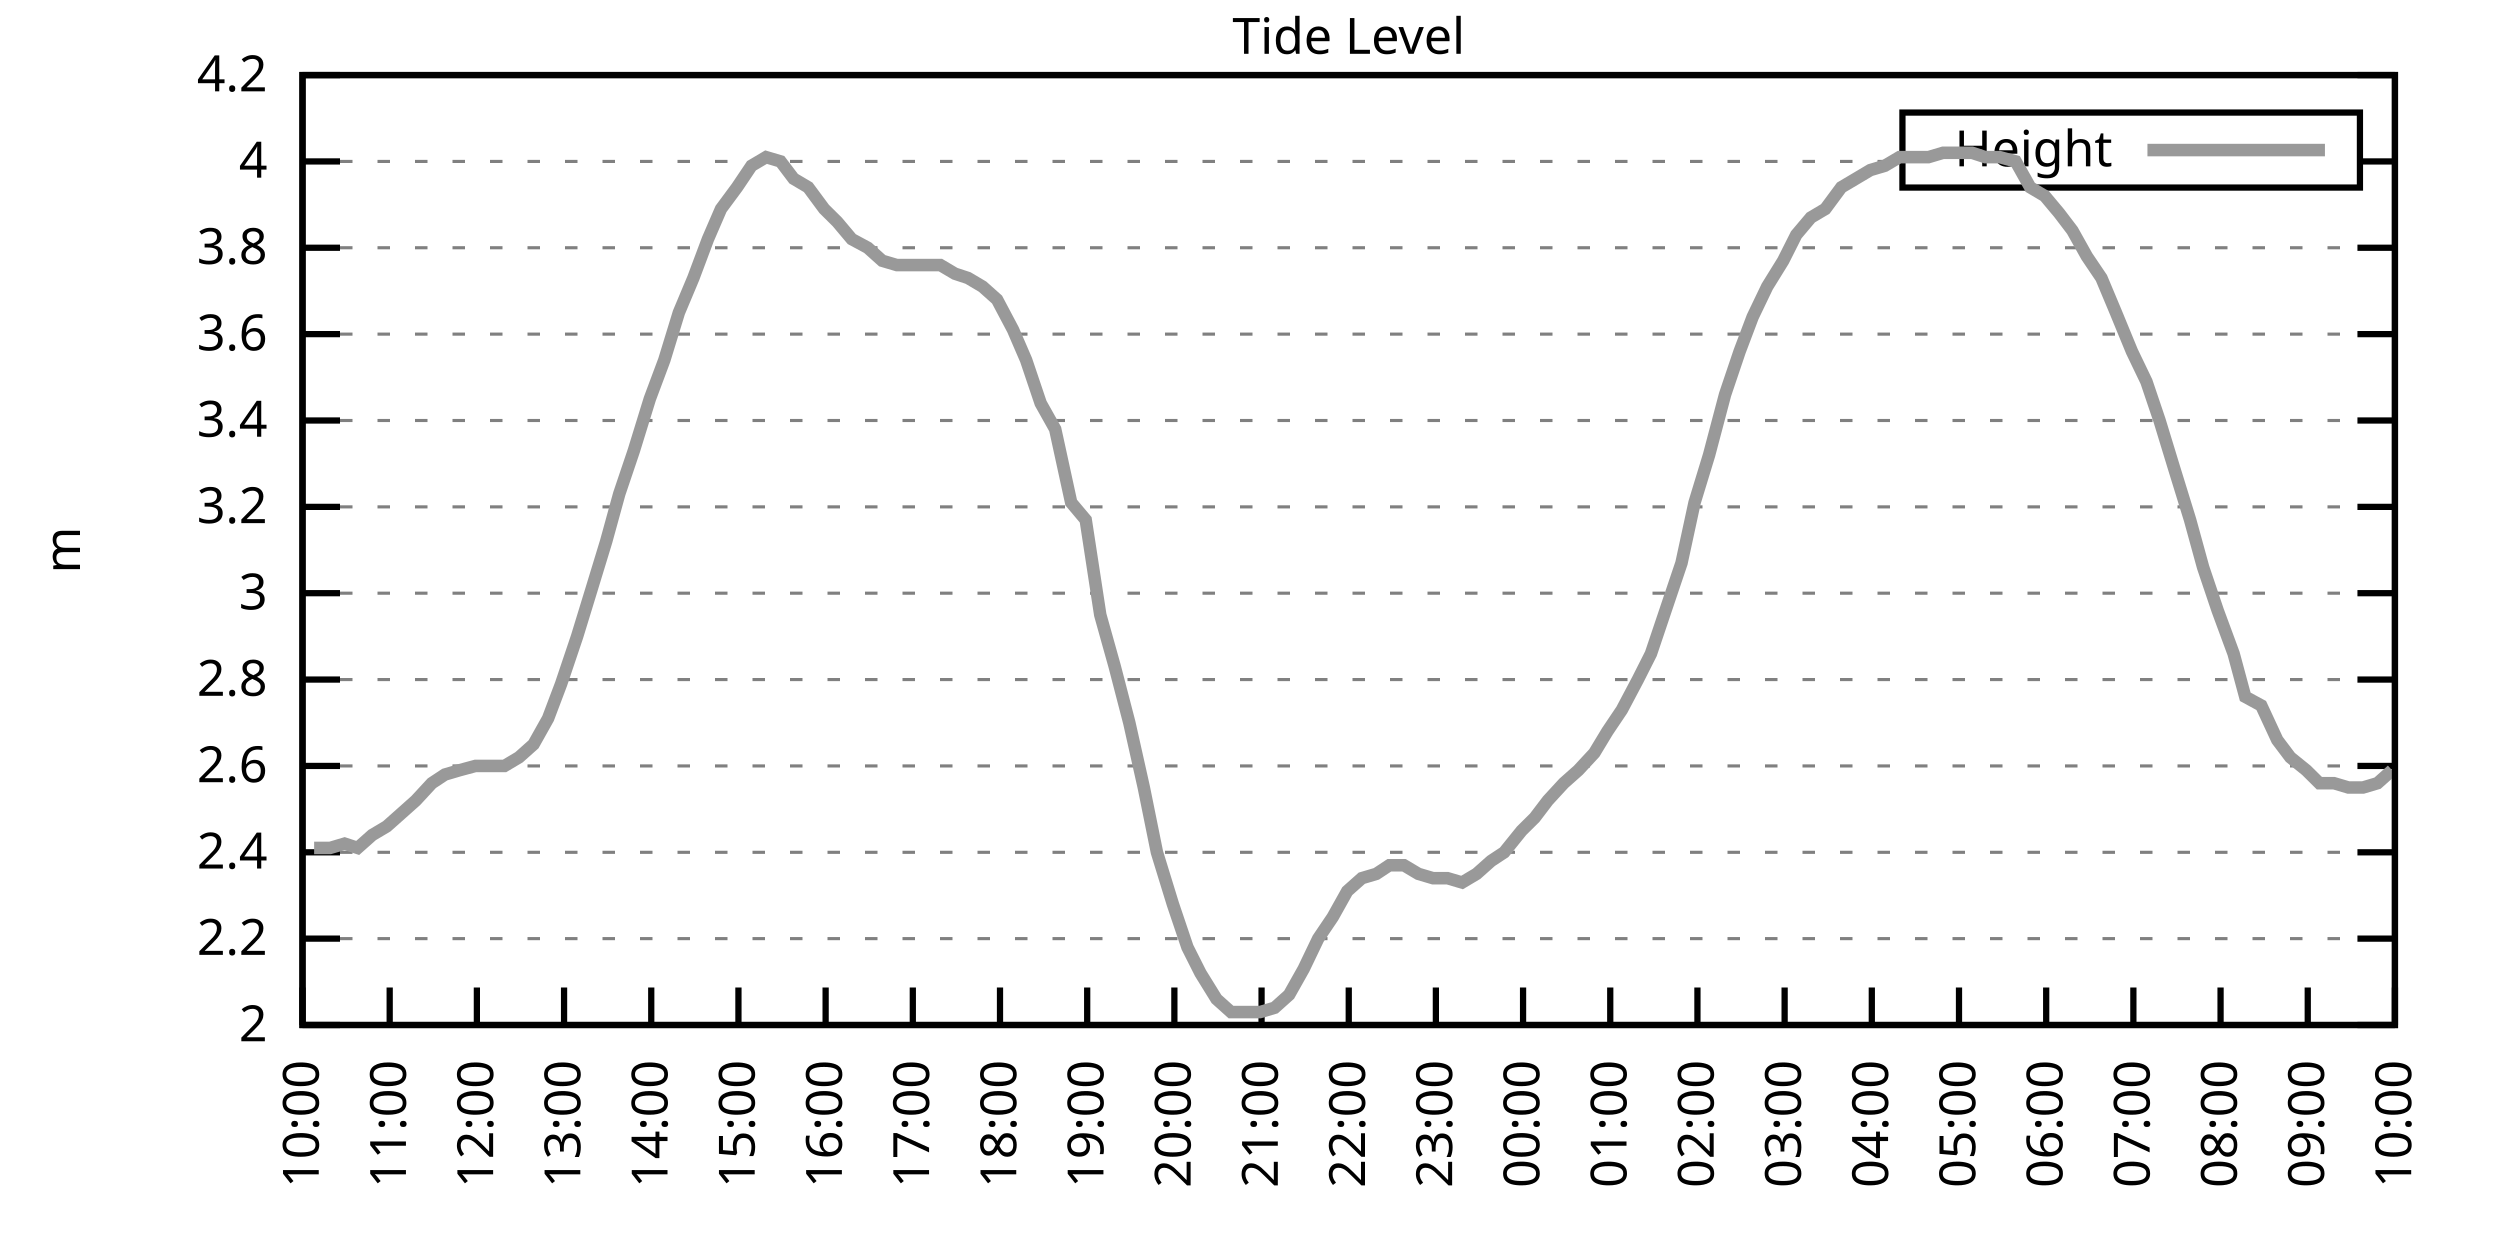
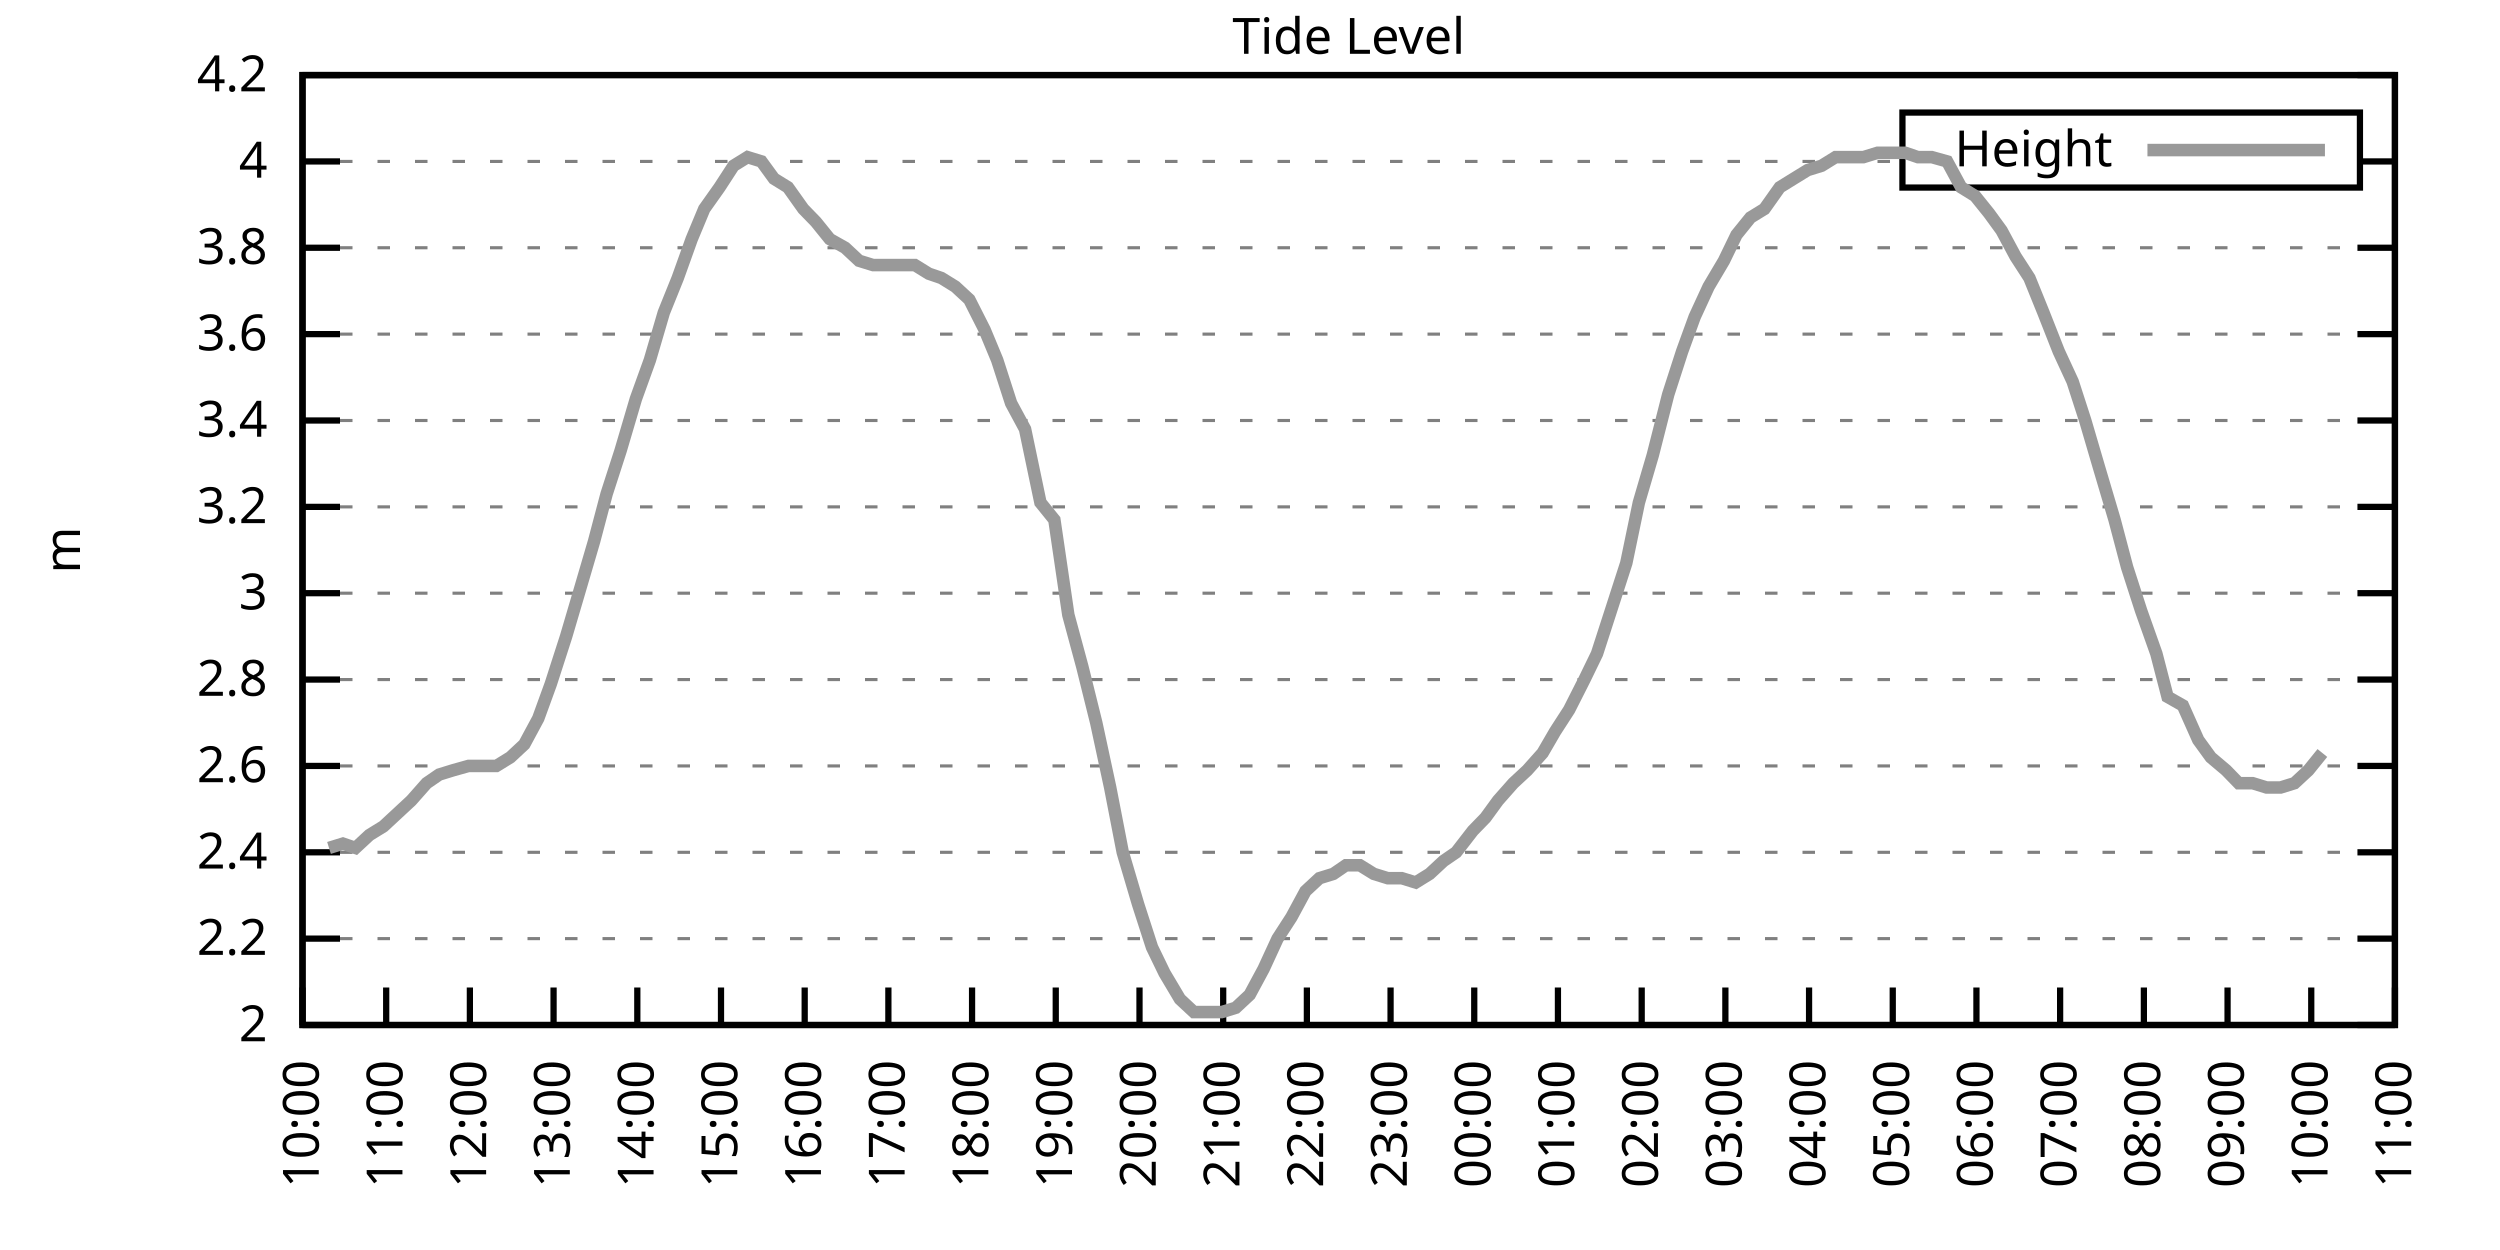
<svg xmlns="http://www.w3.org/2000/svg" xmlns:xlink="http://www.w3.org/1999/xlink" width="400" height="200" viewBox="0 0 400 200">
  <g id="gnuplot_canvas">
    <rect x="0" y="0" width="400" height="200" fill="none" />
    <defs>
      <circle id="gpDot" r="0.5" stroke-width="0.5" stroke="currentColor" />
      <path id="gpPt0" stroke-width="0.333" stroke="currentColor" d="M-1,0 h2 M0,-1 v2" />
      <path id="gpPt1" stroke-width="0.333" stroke="currentColor" d="M-1,-1 L1,1 M1,-1 L-1,1" />
      <path id="gpPt2" stroke-width="0.333" stroke="currentColor" d="M-1,0 L1,0 M0,-1 L0,1 M-1,-1 L1,1 M-1,1 L1,-1" />
      <rect id="gpPt3" stroke-width="0.333" stroke="currentColor" x="-1" y="-1" width="2" height="2" />
      <rect id="gpPt4" stroke-width="0.333" stroke="currentColor" fill="currentColor" x="-1" y="-1" width="2" height="2" />
      <circle id="gpPt5" stroke-width="0.333" stroke="currentColor" cx="0" cy="0" r="1" />
      <use xlink:href="#gpPt5" id="gpPt6" fill="currentColor" stroke="none" />
      <path id="gpPt7" stroke-width="0.333" stroke="currentColor" d="M0,-1.33 L-1.33,0.67 L1.33,0.67 z" />
      <use xlink:href="#gpPt7" id="gpPt8" fill="currentColor" stroke="none" />
      <use xlink:href="#gpPt7" id="gpPt9" stroke="currentColor" transform="rotate(180)" />
      <use xlink:href="#gpPt9" id="gpPt10" fill="currentColor" stroke="none" />
      <use xlink:href="#gpPt3" id="gpPt11" stroke="currentColor" transform="rotate(45)" />
      <use xlink:href="#gpPt11" id="gpPt12" fill="currentColor" stroke="none" />
      <path id="gpPt13" stroke-width="0.333" stroke="currentColor" d="M0,1.330 L1.265,0.411 L0.782,-1.067 L-0.782,-1.076 L-1.265,0.411 z" />
      <use xlink:href="#gpPt13" id="gpPt14" fill="currentColor" stroke="none" />
      <filter id="textbox" filterUnits="objectBoundingBox" x="0" y="0" height="1" width="1">
        <feFlood flood-color="white" flood-opacity="1" result="bgnd" />
        <feComposite in="SourceGraphic" in2="bgnd" operator="atop" />
      </filter>
      <filter id="greybox" filterUnits="objectBoundingBox" x="0" y="0" height="1" width="1">
        <feFlood flood-color="lightgrey" flood-opacity="1" result="grey" />
        <feComposite in="SourceGraphic" in2="grey" operator="atop" />
      </filter>
    </defs>
    <g fill="none" color="white" stroke="currentColor" stroke-width="1.00" stroke-linecap="butt" stroke-linejoin="miter">
</g>
    <g fill="none" color="black" stroke="currentColor" stroke-width="1.00" stroke-linecap="butt" stroke-linejoin="miter">
      <g stroke="none" shape-rendering="crispEdges">
        <polygon fill="rgb(255, 255, 255)" points="48.40,164.00 383.18,164.00 383.18,12.02 48.40,12.02 " />
      </g>
    </g>
    <g fill="none" color="black" stroke="currentColor" stroke-width="1.00" stroke-linecap="butt" stroke-linejoin="miter">
</g>
    <g fill="none" color="black" stroke="black" stroke-width="0.50" stroke-linecap="butt" stroke-linejoin="miter">
</g>
    <g fill="none" color="gray" stroke="currentColor" stroke-width="0.50" stroke-linecap="butt" stroke-linejoin="miter">
      <path stroke="gray" stroke-dasharray="2,4" class="gridline" d="M48.40,164.00 L383.19,164.00  " />
    </g>
    <g fill="none" color="gray" stroke="gray" stroke-width="1.00" stroke-linecap="butt" stroke-linejoin="miter">
</g>
    <g fill="none" color="black" stroke="currentColor" stroke-width="1.00" stroke-linecap="butt" stroke-linejoin="miter">
      <path stroke="black" d="M48.40,164.00 L54.40,164.00 M383.19,164.00 L377.19,164.00  " />
      <g transform="translate(42.80,166.60)" stroke="none" fill="black" font-family="Sans" font-size="8.00" text-anchor="end">
        <text>
          <tspan font-family="Sans"> 2</tspan>
        </text>
      </g>
    </g>
    <g fill="none" color="black" stroke="currentColor" stroke-width="1.00" stroke-linecap="butt" stroke-linejoin="miter">
</g>
    <g fill="none" color="black" stroke="black" stroke-width="0.50" stroke-linecap="butt" stroke-linejoin="miter">
</g>
    <g fill="none" color="gray" stroke="currentColor" stroke-width="0.50" stroke-linecap="butt" stroke-linejoin="miter">
      <path stroke="gray" stroke-dasharray="2,4" class="gridline" d="M48.40,150.18 L383.19,150.18  " />
    </g>
    <g fill="none" color="gray" stroke="gray" stroke-width="1.00" stroke-linecap="butt" stroke-linejoin="miter">
</g>
    <g fill="none" color="black" stroke="currentColor" stroke-width="1.00" stroke-linecap="butt" stroke-linejoin="miter">
      <path stroke="black" d="M48.40,150.18 L54.40,150.18 M383.19,150.18 L377.19,150.18  " />
      <g transform="translate(42.80,152.78)" stroke="none" fill="black" font-family="Sans" font-size="8.00" text-anchor="end">
        <text>
          <tspan font-family="Sans"> 2.2</tspan>
        </text>
      </g>
    </g>
    <g fill="none" color="black" stroke="currentColor" stroke-width="1.00" stroke-linecap="butt" stroke-linejoin="miter">
</g>
    <g fill="none" color="black" stroke="black" stroke-width="0.50" stroke-linecap="butt" stroke-linejoin="miter">
</g>
    <g fill="none" color="gray" stroke="currentColor" stroke-width="0.50" stroke-linecap="butt" stroke-linejoin="miter">
      <path stroke="gray" stroke-dasharray="2,4" class="gridline" d="M48.40,136.37 L383.19,136.37  " />
    </g>
    <g fill="none" color="gray" stroke="gray" stroke-width="1.00" stroke-linecap="butt" stroke-linejoin="miter">
</g>
    <g fill="none" color="black" stroke="currentColor" stroke-width="1.00" stroke-linecap="butt" stroke-linejoin="miter">
      <path stroke="black" d="M48.40,136.37 L54.40,136.37 M383.19,136.37 L377.19,136.37  " />
      <g transform="translate(42.80,138.97)" stroke="none" fill="black" font-family="Sans" font-size="8.00" text-anchor="end">
        <text>
          <tspan font-family="Sans"> 2.4</tspan>
        </text>
      </g>
    </g>
    <g fill="none" color="black" stroke="currentColor" stroke-width="1.00" stroke-linecap="butt" stroke-linejoin="miter">
</g>
    <g fill="none" color="black" stroke="black" stroke-width="0.50" stroke-linecap="butt" stroke-linejoin="miter">
</g>
    <g fill="none" color="gray" stroke="currentColor" stroke-width="0.50" stroke-linecap="butt" stroke-linejoin="miter">
      <path stroke="gray" stroke-dasharray="2,4" class="gridline" d="M48.40,122.55 L383.19,122.55  " />
    </g>
    <g fill="none" color="gray" stroke="gray" stroke-width="1.00" stroke-linecap="butt" stroke-linejoin="miter">
</g>
    <g fill="none" color="black" stroke="currentColor" stroke-width="1.00" stroke-linecap="butt" stroke-linejoin="miter">
      <path stroke="black" d="M48.40,122.55 L54.40,122.55 M383.19,122.55 L377.19,122.55  " />
      <g transform="translate(42.80,125.15)" stroke="none" fill="black" font-family="Sans" font-size="8.00" text-anchor="end">
        <text>
          <tspan font-family="Sans"> 2.6</tspan>
        </text>
      </g>
    </g>
    <g fill="none" color="black" stroke="currentColor" stroke-width="1.00" stroke-linecap="butt" stroke-linejoin="miter">
</g>
    <g fill="none" color="black" stroke="black" stroke-width="0.50" stroke-linecap="butt" stroke-linejoin="miter">
</g>
    <g fill="none" color="gray" stroke="currentColor" stroke-width="0.50" stroke-linecap="butt" stroke-linejoin="miter">
      <path stroke="gray" stroke-dasharray="2,4" class="gridline" d="M48.40,108.73 L383.19,108.73  " />
    </g>
    <g fill="none" color="gray" stroke="gray" stroke-width="1.00" stroke-linecap="butt" stroke-linejoin="miter">
</g>
    <g fill="none" color="black" stroke="currentColor" stroke-width="1.00" stroke-linecap="butt" stroke-linejoin="miter">
      <path stroke="black" d="M48.40,108.73 L54.40,108.73 M383.19,108.73 L377.19,108.73  " />
      <g transform="translate(42.80,111.33)" stroke="none" fill="black" font-family="Sans" font-size="8.00" text-anchor="end">
        <text>
          <tspan font-family="Sans"> 2.8</tspan>
        </text>
      </g>
    </g>
    <g fill="none" color="black" stroke="currentColor" stroke-width="1.00" stroke-linecap="butt" stroke-linejoin="miter">
</g>
    <g fill="none" color="black" stroke="black" stroke-width="0.50" stroke-linecap="butt" stroke-linejoin="miter">
</g>
    <g fill="none" color="gray" stroke="currentColor" stroke-width="0.50" stroke-linecap="butt" stroke-linejoin="miter">
      <path stroke="gray" stroke-dasharray="2,4" class="gridline" d="M48.40,94.91 L383.19,94.91  " />
    </g>
    <g fill="none" color="gray" stroke="gray" stroke-width="1.00" stroke-linecap="butt" stroke-linejoin="miter">
</g>
    <g fill="none" color="black" stroke="currentColor" stroke-width="1.00" stroke-linecap="butt" stroke-linejoin="miter">
      <path stroke="black" d="M48.40,94.91 L54.40,94.91 M383.19,94.91 L377.19,94.91  " />
      <g transform="translate(42.80,97.51)" stroke="none" fill="black" font-family="Sans" font-size="8.00" text-anchor="end">
        <text>
          <tspan font-family="Sans"> 3</tspan>
        </text>
      </g>
    </g>
    <g fill="none" color="black" stroke="currentColor" stroke-width="1.00" stroke-linecap="butt" stroke-linejoin="miter">
</g>
    <g fill="none" color="black" stroke="black" stroke-width="0.50" stroke-linecap="butt" stroke-linejoin="miter">
</g>
    <g fill="none" color="gray" stroke="currentColor" stroke-width="0.50" stroke-linecap="butt" stroke-linejoin="miter">
      <path stroke="gray" stroke-dasharray="2,4" class="gridline" d="M48.40,81.10 L383.19,81.10  " />
    </g>
    <g fill="none" color="gray" stroke="gray" stroke-width="1.00" stroke-linecap="butt" stroke-linejoin="miter">
</g>
    <g fill="none" color="black" stroke="currentColor" stroke-width="1.00" stroke-linecap="butt" stroke-linejoin="miter">
      <path stroke="black" d="M48.40,81.10 L54.40,81.10 M383.19,81.10 L377.19,81.10  " />
      <g transform="translate(42.80,83.70)" stroke="none" fill="black" font-family="Sans" font-size="8.00" text-anchor="end">
        <text>
          <tspan font-family="Sans"> 3.2</tspan>
        </text>
      </g>
    </g>
    <g fill="none" color="black" stroke="currentColor" stroke-width="1.00" stroke-linecap="butt" stroke-linejoin="miter">
</g>
    <g fill="none" color="black" stroke="black" stroke-width="0.50" stroke-linecap="butt" stroke-linejoin="miter">
</g>
    <g fill="none" color="gray" stroke="currentColor" stroke-width="0.50" stroke-linecap="butt" stroke-linejoin="miter">
      <path stroke="gray" stroke-dasharray="2,4" class="gridline" d="M48.40,67.28 L383.19,67.28  " />
    </g>
    <g fill="none" color="gray" stroke="gray" stroke-width="1.00" stroke-linecap="butt" stroke-linejoin="miter">
</g>
    <g fill="none" color="black" stroke="currentColor" stroke-width="1.00" stroke-linecap="butt" stroke-linejoin="miter">
      <path stroke="black" d="M48.40,67.28 L54.40,67.28 M383.19,67.28 L377.19,67.28  " />
      <g transform="translate(42.80,69.88)" stroke="none" fill="black" font-family="Sans" font-size="8.00" text-anchor="end">
        <text>
          <tspan font-family="Sans"> 3.4</tspan>
        </text>
      </g>
    </g>
    <g fill="none" color="black" stroke="currentColor" stroke-width="1.00" stroke-linecap="butt" stroke-linejoin="miter">
</g>
    <g fill="none" color="black" stroke="black" stroke-width="0.50" stroke-linecap="butt" stroke-linejoin="miter">
</g>
    <g fill="none" color="gray" stroke="currentColor" stroke-width="0.50" stroke-linecap="butt" stroke-linejoin="miter">
      <path stroke="gray" stroke-dasharray="2,4" class="gridline" d="M48.40,53.46 L383.19,53.46  " />
    </g>
    <g fill="none" color="gray" stroke="gray" stroke-width="1.00" stroke-linecap="butt" stroke-linejoin="miter">
</g>
    <g fill="none" color="black" stroke="currentColor" stroke-width="1.00" stroke-linecap="butt" stroke-linejoin="miter">
      <path stroke="black" d="M48.40,53.46 L54.40,53.46 M383.19,53.46 L377.19,53.46  " />
      <g transform="translate(42.80,56.06)" stroke="none" fill="black" font-family="Sans" font-size="8.00" text-anchor="end">
        <text>
          <tspan font-family="Sans"> 3.6</tspan>
        </text>
      </g>
    </g>
    <g fill="none" color="black" stroke="currentColor" stroke-width="1.00" stroke-linecap="butt" stroke-linejoin="miter">
</g>
    <g fill="none" color="black" stroke="black" stroke-width="0.50" stroke-linecap="butt" stroke-linejoin="miter">
</g>
    <g fill="none" color="gray" stroke="currentColor" stroke-width="0.50" stroke-linecap="butt" stroke-linejoin="miter">
      <path stroke="gray" stroke-dasharray="2,4" class="gridline" d="M48.40,39.64 L383.19,39.64  " />
    </g>
    <g fill="none" color="gray" stroke="gray" stroke-width="1.00" stroke-linecap="butt" stroke-linejoin="miter">
</g>
    <g fill="none" color="black" stroke="currentColor" stroke-width="1.00" stroke-linecap="butt" stroke-linejoin="miter">
      <path stroke="black" d="M48.40,39.64 L54.40,39.64 M383.19,39.64 L377.19,39.64  " />
      <g transform="translate(42.80,42.24)" stroke="none" fill="black" font-family="Sans" font-size="8.00" text-anchor="end">
        <text>
          <tspan font-family="Sans"> 3.8</tspan>
        </text>
      </g>
    </g>
    <g fill="none" color="black" stroke="currentColor" stroke-width="1.00" stroke-linecap="butt" stroke-linejoin="miter">
</g>
    <g fill="none" color="black" stroke="black" stroke-width="0.50" stroke-linecap="butt" stroke-linejoin="miter">
</g>
    <g fill="none" color="gray" stroke="currentColor" stroke-width="0.50" stroke-linecap="butt" stroke-linejoin="miter">
      <path stroke="gray" stroke-dasharray="2,4" class="gridline" d="M48.40,25.83 L304.39,25.83 M377.59,25.83 L383.19,25.83  " />
    </g>
    <g fill="none" color="gray" stroke="gray" stroke-width="1.00" stroke-linecap="butt" stroke-linejoin="miter">
</g>
    <g fill="none" color="black" stroke="currentColor" stroke-width="1.00" stroke-linecap="butt" stroke-linejoin="miter">
      <path stroke="black" d="M48.40,25.83 L54.40,25.83 M383.19,25.83 L377.19,25.83  " />
      <g transform="translate(42.80,28.43)" stroke="none" fill="black" font-family="Sans" font-size="8.00" text-anchor="end">
        <text>
          <tspan font-family="Sans"> 4</tspan>
        </text>
      </g>
    </g>
    <g fill="none" color="black" stroke="currentColor" stroke-width="1.00" stroke-linecap="butt" stroke-linejoin="miter">
</g>
    <g fill="none" color="black" stroke="black" stroke-width="0.50" stroke-linecap="butt" stroke-linejoin="miter">
</g>
    <g fill="none" color="gray" stroke="currentColor" stroke-width="0.50" stroke-linecap="butt" stroke-linejoin="miter">
      <path stroke="gray" stroke-dasharray="2,4" class="gridline" d="M48.40,12.01 L383.19,12.01  " />
    </g>
    <g fill="none" color="gray" stroke="gray" stroke-width="1.00" stroke-linecap="butt" stroke-linejoin="miter">
</g>
    <g fill="none" color="black" stroke="currentColor" stroke-width="1.00" stroke-linecap="butt" stroke-linejoin="miter">
      <path stroke="black" d="M48.40,12.01 L54.40,12.01 M383.19,12.01 L377.19,12.01  " />
      <g transform="translate(42.80,14.61)" stroke="none" fill="black" font-family="Sans" font-size="8.00" text-anchor="end">
        <text>
          <tspan font-family="Sans"> 4.2</tspan>
        </text>
      </g>
    </g>
    <g fill="none" color="black" stroke="currentColor" stroke-width="1.00" stroke-linecap="butt" stroke-linejoin="miter">
      <path stroke="black" d="M48.40,164.00 L48.40,158.00  " />
      <g transform="translate(51.00,169.60) rotate(270.00)" stroke="none" fill="black" font-family="Sans" font-size="8.00" text-anchor="end">
        <text>
          <tspan font-family="Sans">10:00</tspan>
        </text>
      </g>
    </g>
    <g fill="none" color="black" stroke="currentColor" stroke-width="1.00" stroke-linecap="butt" stroke-linejoin="miter">
-       <path stroke="black" d="M62.35,164.00 L62.35,158.00  " />
-       <g transform="translate(64.95,169.60) rotate(270.00)" stroke="none" fill="black" font-family="Sans" font-size="8.00" text-anchor="end">
+       <path stroke="black" d="M61.79,164.00 L61.79,158.00  " />
+       <g transform="translate(64.39,169.60) rotate(270.00)" stroke="none" fill="black" font-family="Sans" font-size="8.00" text-anchor="end">
        <text>
          <tspan font-family="Sans">11:00</tspan>
        </text>
      </g>
    </g>
    <g fill="none" color="black" stroke="currentColor" stroke-width="1.00" stroke-linecap="butt" stroke-linejoin="miter">
-       <path stroke="black" d="M76.30,164.00 L76.30,158.00  " />
-       <g transform="translate(78.90,169.60) rotate(270.00)" stroke="none" fill="black" font-family="Sans" font-size="8.00" text-anchor="end">
+       <path stroke="black" d="M75.18,164.00 L75.18,158.00  " />
+       <g transform="translate(77.78,169.60) rotate(270.00)" stroke="none" fill="black" font-family="Sans" font-size="8.00" text-anchor="end">
        <text>
          <tspan font-family="Sans">12:00</tspan>
        </text>
      </g>
    </g>
    <g fill="none" color="black" stroke="currentColor" stroke-width="1.00" stroke-linecap="butt" stroke-linejoin="miter">
-       <path stroke="black" d="M90.25,164.00 L90.25,158.00  " />
-       <g transform="translate(92.85,169.60) rotate(270.00)" stroke="none" fill="black" font-family="Sans" font-size="8.00" text-anchor="end">
+       <path stroke="black" d="M88.57,164.00 L88.57,158.00  " />
+       <g transform="translate(91.17,169.60) rotate(270.00)" stroke="none" fill="black" font-family="Sans" font-size="8.00" text-anchor="end">
        <text>
          <tspan font-family="Sans">13:00</tspan>
        </text>
      </g>
    </g>
    <g fill="none" color="black" stroke="currentColor" stroke-width="1.00" stroke-linecap="butt" stroke-linejoin="miter">
-       <path stroke="black" d="M104.20,164.00 L104.20,158.00  " />
-       <g transform="translate(106.80,169.60) rotate(270.00)" stroke="none" fill="black" font-family="Sans" font-size="8.00" text-anchor="end">
+       <path stroke="black" d="M101.97,164.00 L101.97,158.00  " />
+       <g transform="translate(104.57,169.60) rotate(270.00)" stroke="none" fill="black" font-family="Sans" font-size="8.00" text-anchor="end">
        <text>
          <tspan font-family="Sans">14:00</tspan>
        </text>
      </g>
    </g>
    <g fill="none" color="black" stroke="currentColor" stroke-width="1.00" stroke-linecap="butt" stroke-linejoin="miter">
-       <path stroke="black" d="M118.15,164.00 L118.15,158.00  " />
-       <g transform="translate(120.75,169.60) rotate(270.00)" stroke="none" fill="black" font-family="Sans" font-size="8.00" text-anchor="end">
+       <path stroke="black" d="M115.36,164.00 L115.36,158.00  " />
+       <g transform="translate(117.96,169.60) rotate(270.00)" stroke="none" fill="black" font-family="Sans" font-size="8.00" text-anchor="end">
        <text>
          <tspan font-family="Sans">15:00</tspan>
        </text>
      </g>
    </g>
    <g fill="none" color="black" stroke="currentColor" stroke-width="1.00" stroke-linecap="butt" stroke-linejoin="miter">
-       <path stroke="black" d="M132.10,164.00 L132.10,158.00  " />
-       <g transform="translate(134.70,169.60) rotate(270.00)" stroke="none" fill="black" font-family="Sans" font-size="8.00" text-anchor="end">
+       <path stroke="black" d="M128.75,164.00 L128.75,158.00  " />
+       <g transform="translate(131.35,169.60) rotate(270.00)" stroke="none" fill="black" font-family="Sans" font-size="8.00" text-anchor="end">
        <text>
          <tspan font-family="Sans">16:00</tspan>
        </text>
      </g>
    </g>
    <g fill="none" color="black" stroke="currentColor" stroke-width="1.00" stroke-linecap="butt" stroke-linejoin="miter">
-       <path stroke="black" d="M146.05,164.00 L146.05,158.00  " />
-       <g transform="translate(148.65,169.60) rotate(270.00)" stroke="none" fill="black" font-family="Sans" font-size="8.00" text-anchor="end">
+       <path stroke="black" d="M142.14,164.00 L142.14,158.00  " />
+       <g transform="translate(144.74,169.60) rotate(270.00)" stroke="none" fill="black" font-family="Sans" font-size="8.00" text-anchor="end">
        <text>
          <tspan font-family="Sans">17:00</tspan>
        </text>
      </g>
    </g>
    <g fill="none" color="black" stroke="currentColor" stroke-width="1.00" stroke-linecap="butt" stroke-linejoin="miter">
-       <path stroke="black" d="M160.00,164.00 L160.00,158.00  " />
-       <g transform="translate(162.60,169.60) rotate(270.00)" stroke="none" fill="black" font-family="Sans" font-size="8.00" text-anchor="end">
+       <path stroke="black" d="M155.53,164.00 L155.53,158.00  " />
+       <g transform="translate(158.13,169.60) rotate(270.00)" stroke="none" fill="black" font-family="Sans" font-size="8.00" text-anchor="end">
        <text>
          <tspan font-family="Sans">18:00</tspan>
        </text>
      </g>
    </g>
    <g fill="none" color="black" stroke="currentColor" stroke-width="1.00" stroke-linecap="butt" stroke-linejoin="miter">
-       <path stroke="black" d="M173.95,164.00 L173.95,158.00  " />
-       <g transform="translate(176.55,169.60) rotate(270.00)" stroke="none" fill="black" font-family="Sans" font-size="8.00" text-anchor="end">
+       <path stroke="black" d="M168.92,164.00 L168.92,158.00  " />
+       <g transform="translate(171.52,169.60) rotate(270.00)" stroke="none" fill="black" font-family="Sans" font-size="8.00" text-anchor="end">
        <text>
          <tspan font-family="Sans">19:00</tspan>
        </text>
      </g>
    </g>
    <g fill="none" color="black" stroke="currentColor" stroke-width="1.00" stroke-linecap="butt" stroke-linejoin="miter">
-       <path stroke="black" d="M187.90,164.00 L187.90,158.00  " />
-       <g transform="translate(190.50,169.60) rotate(270.00)" stroke="none" fill="black" font-family="Sans" font-size="8.00" text-anchor="end">
+       <path stroke="black" d="M182.32,164.00 L182.32,158.00  " />
+       <g transform="translate(184.92,169.60) rotate(270.00)" stroke="none" fill="black" font-family="Sans" font-size="8.00" text-anchor="end">
        <text>
          <tspan font-family="Sans">20:00</tspan>
        </text>
      </g>
    </g>
    <g fill="none" color="black" stroke="currentColor" stroke-width="1.00" stroke-linecap="butt" stroke-linejoin="miter">
-       <path stroke="black" d="M201.85,164.00 L201.85,158.00  " />
-       <g transform="translate(204.45,169.60) rotate(270.00)" stroke="none" fill="black" font-family="Sans" font-size="8.00" text-anchor="end">
+       <path stroke="black" d="M195.71,164.00 L195.71,158.00  " />
+       <g transform="translate(198.31,169.60) rotate(270.00)" stroke="none" fill="black" font-family="Sans" font-size="8.00" text-anchor="end">
        <text>
          <tspan font-family="Sans">21:00</tspan>
        </text>
      </g>
    </g>
    <g fill="none" color="black" stroke="currentColor" stroke-width="1.00" stroke-linecap="butt" stroke-linejoin="miter">
-       <path stroke="black" d="M215.80,164.00 L215.80,158.00  " />
-       <g transform="translate(218.40,169.60) rotate(270.00)" stroke="none" fill="black" font-family="Sans" font-size="8.00" text-anchor="end">
+       <path stroke="black" d="M209.10,164.00 L209.10,158.00  " />
+       <g transform="translate(211.70,169.60) rotate(270.00)" stroke="none" fill="black" font-family="Sans" font-size="8.00" text-anchor="end">
        <text>
          <tspan font-family="Sans">22:00</tspan>
        </text>
      </g>
    </g>
    <g fill="none" color="black" stroke="currentColor" stroke-width="1.00" stroke-linecap="butt" stroke-linejoin="miter">
-       <path stroke="black" d="M229.74,164.00 L229.74,158.00  " />
-       <g transform="translate(232.34,169.60) rotate(270.00)" stroke="none" fill="black" font-family="Sans" font-size="8.00" text-anchor="end">
+       <path stroke="black" d="M222.49,164.00 L222.49,158.00  " />
+       <g transform="translate(225.09,169.60) rotate(270.00)" stroke="none" fill="black" font-family="Sans" font-size="8.00" text-anchor="end">
        <text>
          <tspan font-family="Sans">23:00</tspan>
        </text>
      </g>
    </g>
    <g fill="none" color="black" stroke="currentColor" stroke-width="1.00" stroke-linecap="butt" stroke-linejoin="miter">
-       <path stroke="black" d="M243.69,164.00 L243.69,158.00  " />
-       <g transform="translate(246.29,169.60) rotate(270.00)" stroke="none" fill="black" font-family="Sans" font-size="8.00" text-anchor="end">
+       <path stroke="black" d="M235.88,164.00 L235.88,158.00  " />
+       <g transform="translate(238.48,169.60) rotate(270.00)" stroke="none" fill="black" font-family="Sans" font-size="8.00" text-anchor="end">
        <text>
          <tspan font-family="Sans">00:00</tspan>
        </text>
      </g>
    </g>
    <g fill="none" color="black" stroke="currentColor" stroke-width="1.00" stroke-linecap="butt" stroke-linejoin="miter">
-       <path stroke="black" d="M257.64,164.00 L257.64,158.00  " />
-       <g transform="translate(260.24,169.60) rotate(270.00)" stroke="none" fill="black" font-family="Sans" font-size="8.00" text-anchor="end">
+       <path stroke="black" d="M249.27,164.00 L249.27,158.00  " />
+       <g transform="translate(251.87,169.60) rotate(270.00)" stroke="none" fill="black" font-family="Sans" font-size="8.00" text-anchor="end">
        <text>
          <tspan font-family="Sans">01:00</tspan>
        </text>
      </g>
    </g>
    <g fill="none" color="black" stroke="currentColor" stroke-width="1.00" stroke-linecap="butt" stroke-linejoin="miter">
-       <path stroke="black" d="M271.59,164.00 L271.59,158.00  " />
-       <g transform="translate(274.19,169.60) rotate(270.00)" stroke="none" fill="black" font-family="Sans" font-size="8.00" text-anchor="end">
+       <path stroke="black" d="M262.67,164.00 L262.67,158.00  " />
+       <g transform="translate(265.27,169.60) rotate(270.00)" stroke="none" fill="black" font-family="Sans" font-size="8.00" text-anchor="end">
        <text>
          <tspan font-family="Sans">02:00</tspan>
        </text>
      </g>
    </g>
    <g fill="none" color="black" stroke="currentColor" stroke-width="1.00" stroke-linecap="butt" stroke-linejoin="miter">
-       <path stroke="black" d="M285.54,164.00 L285.54,158.00  " />
-       <g transform="translate(288.14,169.60) rotate(270.00)" stroke="none" fill="black" font-family="Sans" font-size="8.00" text-anchor="end">
+       <path stroke="black" d="M276.06,164.00 L276.06,158.00  " />
+       <g transform="translate(278.66,169.60) rotate(270.00)" stroke="none" fill="black" font-family="Sans" font-size="8.00" text-anchor="end">
        <text>
          <tspan font-family="Sans">03:00</tspan>
        </text>
      </g>
    </g>
    <g fill="none" color="black" stroke="currentColor" stroke-width="1.00" stroke-linecap="butt" stroke-linejoin="miter">
-       <path stroke="black" d="M299.49,164.00 L299.49,158.00  " />
-       <g transform="translate(302.09,169.60) rotate(270.00)" stroke="none" fill="black" font-family="Sans" font-size="8.00" text-anchor="end">
+       <path stroke="black" d="M289.45,164.00 L289.45,158.00  " />
+       <g transform="translate(292.05,169.60) rotate(270.00)" stroke="none" fill="black" font-family="Sans" font-size="8.00" text-anchor="end">
        <text>
          <tspan font-family="Sans">04:00</tspan>
        </text>
      </g>
    </g>
    <g fill="none" color="black" stroke="currentColor" stroke-width="1.00" stroke-linecap="butt" stroke-linejoin="miter">
-       <path stroke="black" d="M313.44,164.00 L313.44,158.00  " />
-       <g transform="translate(316.04,169.60) rotate(270.00)" stroke="none" fill="black" font-family="Sans" font-size="8.00" text-anchor="end">
+       <path stroke="black" d="M302.84,164.00 L302.84,158.00  " />
+       <g transform="translate(305.44,169.60) rotate(270.00)" stroke="none" fill="black" font-family="Sans" font-size="8.00" text-anchor="end">
        <text>
          <tspan font-family="Sans">05:00</tspan>
        </text>
      </g>
    </g>
    <g fill="none" color="black" stroke="currentColor" stroke-width="1.00" stroke-linecap="butt" stroke-linejoin="miter">
-       <path stroke="black" d="M327.39,164.00 L327.39,158.00  " />
-       <g transform="translate(329.99,169.60) rotate(270.00)" stroke="none" fill="black" font-family="Sans" font-size="8.00" text-anchor="end">
+       <path stroke="black" d="M316.23,164.00 L316.23,158.00  " />
+       <g transform="translate(318.83,169.60) rotate(270.00)" stroke="none" fill="black" font-family="Sans" font-size="8.00" text-anchor="end">
        <text>
          <tspan font-family="Sans">06:00</tspan>
        </text>
      </g>
    </g>
    <g fill="none" color="black" stroke="currentColor" stroke-width="1.00" stroke-linecap="butt" stroke-linejoin="miter">
-       <path stroke="black" d="M341.34,164.00 L341.34,158.00  " />
-       <g transform="translate(343.94,169.60) rotate(270.00)" stroke="none" fill="black" font-family="Sans" font-size="8.00" text-anchor="end">
+       <path stroke="black" d="M329.62,164.00 L329.62,158.00  " />
+       <g transform="translate(332.22,169.60) rotate(270.00)" stroke="none" fill="black" font-family="Sans" font-size="8.00" text-anchor="end">
        <text>
          <tspan font-family="Sans">07:00</tspan>
        </text>
      </g>
    </g>
    <g fill="none" color="black" stroke="currentColor" stroke-width="1.00" stroke-linecap="butt" stroke-linejoin="miter">
-       <path stroke="black" d="M355.29,164.00 L355.29,158.00  " />
-       <g transform="translate(357.89,169.60) rotate(270.00)" stroke="none" fill="black" font-family="Sans" font-size="8.00" text-anchor="end">
+       <path stroke="black" d="M343.02,164.00 L343.02,158.00  " />
+       <g transform="translate(345.62,169.60) rotate(270.00)" stroke="none" fill="black" font-family="Sans" font-size="8.00" text-anchor="end">
        <text>
          <tspan font-family="Sans">08:00</tspan>
        </text>
      </g>
    </g>
    <g fill="none" color="black" stroke="currentColor" stroke-width="1.00" stroke-linecap="butt" stroke-linejoin="miter">
-       <path stroke="black" d="M369.24,164.00 L369.24,158.00  " />
-       <g transform="translate(371.84,169.60) rotate(270.00)" stroke="none" fill="black" font-family="Sans" font-size="8.00" text-anchor="end">
+       <path stroke="black" d="M356.41,164.00 L356.41,158.00  " />
+       <g transform="translate(359.01,169.60) rotate(270.00)" stroke="none" fill="black" font-family="Sans" font-size="8.00" text-anchor="end">
        <text>
          <tspan font-family="Sans">09:00</tspan>
+         </text>
+       </g>
+     </g>
+     <g fill="none" color="black" stroke="currentColor" stroke-width="1.00" stroke-linecap="butt" stroke-linejoin="miter">
+       <path stroke="black" d="M369.80,164.00 L369.80,158.00  " />
+       <g transform="translate(372.40,169.60) rotate(270.00)" stroke="none" fill="black" font-family="Sans" font-size="8.00" text-anchor="end">
+         <text>
+           <tspan font-family="Sans">10:00</tspan>
        </text>
      </g>
    </g>
    <g fill="none" color="black" stroke="currentColor" stroke-width="1.00" stroke-linecap="butt" stroke-linejoin="miter">
      <path stroke="black" d="M383.19,164.00 L383.19,158.00  " />
      <g transform="translate(385.79,169.60) rotate(270.00)" stroke="none" fill="black" font-family="Sans" font-size="8.00" text-anchor="end">
        <text>
-           <tspan font-family="Sans">10:00</tspan>
+           <tspan font-family="Sans">11:00</tspan>
        </text>
      </g>
    </g>
    <g fill="none" color="black" stroke="currentColor" stroke-width="1.00" stroke-linecap="butt" stroke-linejoin="miter">
</g>
    <g fill="none" color="black" stroke="currentColor" stroke-width="1.00" stroke-linecap="butt" stroke-linejoin="miter">
      <path stroke="black" d="M48.40,12.01 L48.40,164.00 L383.19,164.00 L383.19,12.01 L48.40,12.01 Z  " />
    </g>
    <g fill="none" color="black" stroke="currentColor" stroke-width="1.00" stroke-linecap="butt" stroke-linejoin="miter">
</g>
    <g fill="none" color="black" stroke="currentColor" stroke-width="1.00" stroke-linecap="butt" stroke-linejoin="miter">
      <path stroke="black" d="M304.39,30.01 L304.39,18.01 L377.59,18.01 L377.59,30.01 L304.39,30.01 Z  " />
    </g>
    <g id="Tide_level_plot_1">
      <g fill="none" color="white" stroke="black" stroke-width="2.00" stroke-linecap="butt" stroke-linejoin="miter">
</g>
      <g fill="none" color="black" stroke="currentColor" stroke-width="2.00" stroke-linecap="butt" stroke-linejoin="miter">
        <g transform="translate(337.99,26.61)" stroke="none" fill="black" font-family="Sans" font-size="8.00" text-anchor="end">
          <text>
            <tspan font-family="Sans">Height</tspan>
          </text>
        </g>
      </g>
      <g fill="none" color="black" stroke="currentColor" stroke-width="2.00" stroke-linecap="butt" stroke-linejoin="miter">
-         <path stroke="rgb(153, 153, 153)" d="M343.59,24.01 L371.99,24.01 M50.26,135.67 L52.82,135.67 L55.14,134.98 L57.23,135.67 L59.56,133.60 L61.88,132.22   L64.21,130.15 L66.53,128.08 L69.09,125.31 L71.18,123.93 L73.51,123.24 L76.07,122.55 L78.39,122.55 L80.72,122.55   L83.04,121.17 L85.37,119.09 L87.69,114.95 L89.78,109.42 L92.34,101.82 L94.67,94.22 L96.99,86.62 L99.08,79.02   L101.41,72.12 L103.97,63.82 L106.29,57.61 L108.62,50.01 L110.94,44.48 L113.27,38.26 L115.36,33.43 L117.92,29.97   L120.24,26.52 L122.57,25.14 L124.89,25.83 L126.98,28.59 L129.31,29.97 L131.87,33.43 L133.96,35.50 L136.28,38.26   L138.84,39.64 L141.16,41.72 L143.49,42.41 L145.81,42.41 L148.14,42.41 L150.46,42.41 L152.79,43.79 L154.88,44.48   L157.21,45.86 L159.53,47.93 L162.09,52.77 L164.18,57.61 L166.51,64.52 L168.83,68.66 L171.39,80.41 L173.71,83.17   L176.04,98.37 L178.36,106.66 L180.69,115.64 L183.01,126.00 L185.11,136.37 L187.66,144.66 L189.99,151.56 L192.08,155.71   L194.64,159.85 L196.96,161.93 L199.29,161.93 L201.61,161.93 L203.94,161.24 L206.26,159.16 L208.59,155.02 L210.91,150.18   L213.24,146.73 L215.56,142.58 L217.89,140.51 L220.21,139.82 L222.30,138.44 L224.63,138.44 L226.95,139.82 L229.28,140.51   L231.60,140.51 L233.93,141.20 L236.25,139.82 L238.58,137.75 L240.67,136.37 L243.46,132.91 L245.55,130.84 L247.65,128.08   L250.20,125.31 L252.53,123.24 L255.09,120.48 L257.18,117.02 L259.50,113.57 L262.06,108.73 L264.15,104.59 L266.71,96.99   L269.04,90.08 L271.13,80.41 L273.45,72.81 L276.01,63.13 L278.34,56.23 L280.43,50.70 L282.75,45.86 L285.31,41.72   L287.40,37.57 L289.73,34.81 L292.05,33.43 L294.61,29.97 L296.94,28.59 L299.26,27.21 L301.58,26.52 L303.91,25.14   L306.23,25.14 L308.56,25.14 L310.88,24.45 L313.21,24.45 L315.53,24.45 L317.63,25.14 L319.95,25.14 L322.51,25.83   L324.83,29.97 L327.16,31.35 L329.48,34.12 L331.58,36.88 L333.90,41.03 L336.23,44.48 L338.55,50.01 L341.11,56.23   L343.43,61.06 L345.53,67.28 L347.85,74.88 L350.41,83.17 L352.50,90.77 L354.83,97.68 L357.38,104.59 L359.24,111.49   L361.80,112.88 L364.36,118.40 L366.45,121.17 L369.01,123.24 L371.10,125.31 L373.43,125.31 L375.75,126.00 L378.08,126.00   L380.40,125.31 L382.73,123.24  " />
+         <path stroke="rgb(153, 153, 153)" d="M343.59,24.01 L371.99,24.01 M52.64,135.67 L54.87,134.98 L56.88,135.67 L59.11,133.60 L61.35,132.22 L63.58,130.15   L65.81,128.08 L68.26,125.31 L70.27,123.93 L72.50,123.24 L74.96,122.55 L77.19,122.55 L79.42,122.55 L81.66,121.17   L83.89,119.09 L86.12,114.95 L88.13,109.42 L90.58,101.82 L92.82,94.22 L95.05,86.62 L97.06,79.02 L99.29,72.12   L101.74,63.82 L103.98,57.61 L106.21,50.01 L108.44,44.48 L110.67,38.26 L112.68,33.43 L115.13,29.97 L117.37,26.52   L119.60,25.14 L121.83,25.83 L123.84,28.59 L126.07,29.97 L128.53,33.43 L130.54,35.50 L132.77,38.26 L135.22,39.64   L137.45,41.72 L139.69,42.41 L141.92,42.41 L144.15,42.41 L146.38,42.41 L148.61,43.79 L150.62,44.48 L152.85,45.86   L155.09,47.93 L157.54,52.77 L159.55,57.61 L161.78,64.52 L164.01,68.66 L166.47,80.41 L168.70,83.17 L170.93,98.37   L173.17,106.66 L175.40,115.64 L177.63,126.00 L179.64,136.37 L182.09,144.66 L184.32,151.56 L186.33,155.71 L188.79,159.85   L191.02,161.93 L193.25,161.93 L195.48,161.93 L197.72,161.24 L199.95,159.16 L202.18,155.02 L204.41,150.18 L206.64,146.73   L208.88,142.58 L211.11,140.51 L213.34,139.82 L215.35,138.44 L217.58,138.44 L219.81,139.82 L222.04,140.51 L224.28,140.51   L226.51,141.20 L228.74,139.82 L230.97,137.75 L232.98,136.37 L235.66,132.91 L237.67,130.84 L239.68,128.08 L242.13,125.31   L244.36,123.24 L246.82,120.48 L248.83,117.02 L251.06,113.57 L253.51,108.73 L255.52,104.59 L257.98,96.99 L260.21,90.08   L262.22,80.41 L264.45,72.81 L266.91,63.13 L269.14,56.23 L271.15,50.70 L273.38,45.86 L275.83,41.72 L277.84,37.57   L280.07,34.81 L282.31,33.43 L284.76,29.97 L286.99,28.59 L289.23,27.21 L291.46,26.52 L293.69,25.14 L295.92,25.14   L298.15,25.14 L300.39,24.45 L302.62,24.45 L304.85,24.45 L306.86,25.14 L309.09,25.14 L311.54,25.83 L313.78,29.97   L316.01,31.35 L318.24,34.12 L320.25,36.88 L322.48,41.03 L324.71,44.48 L326.95,50.01 L329.40,56.23 L331.63,61.06   L333.64,67.28 L335.87,74.88 L338.33,83.17 L340.34,90.77 L342.57,97.68 L345.02,104.59 L346.81,111.49 L349.26,112.88   L351.72,118.40 L353.73,121.17 L356.18,123.24 L358.19,125.31 L360.42,125.31 L362.66,126.00 L364.89,126.00 L367.12,125.31   L369.35,123.24 L371.58,120.48  " />
      </g>
    </g>
    <g fill="none" color="black" stroke="currentColor" stroke-width="2.00" stroke-linecap="butt" stroke-linejoin="miter">
</g>
    <g fill="none" color="black" stroke="black" stroke-width="1.00" stroke-linecap="butt" stroke-linejoin="miter">
</g>
    <g fill="none" color="black" stroke="currentColor" stroke-width="1.00" stroke-linecap="butt" stroke-linejoin="miter">
      <path stroke="black" d="M48.40,12.01 L48.40,164.00 L383.19,164.00 L383.19,12.01 L48.40,12.01 Z  " />
      <g transform="translate(12.80,88.01) rotate(270.00)" stroke="none" fill="black" font-family="Sans" font-size="8.00" text-anchor="middle">
        <text>
          <tspan font-family="Sans">m</tspan>
        </text>
      </g>
    </g>
    <g fill="none" color="black" stroke="currentColor" stroke-width="1.00" stroke-linecap="butt" stroke-linejoin="miter">
</g>
    <g fill="none" color="black" stroke="currentColor" stroke-width="1.00" stroke-linecap="butt" stroke-linejoin="miter">
      <g transform="translate(215.79,8.61)" stroke="none" fill="black" font-family="Sans" font-size="8.00" text-anchor="middle">
        <text>
          <tspan font-family="Sans">Tide Level</tspan>
        </text>
      </g>
    </g>
    <g fill="none" color="black" stroke="currentColor" stroke-width="1.00" stroke-linecap="butt" stroke-linejoin="miter">
</g>
  </g>
</svg>
